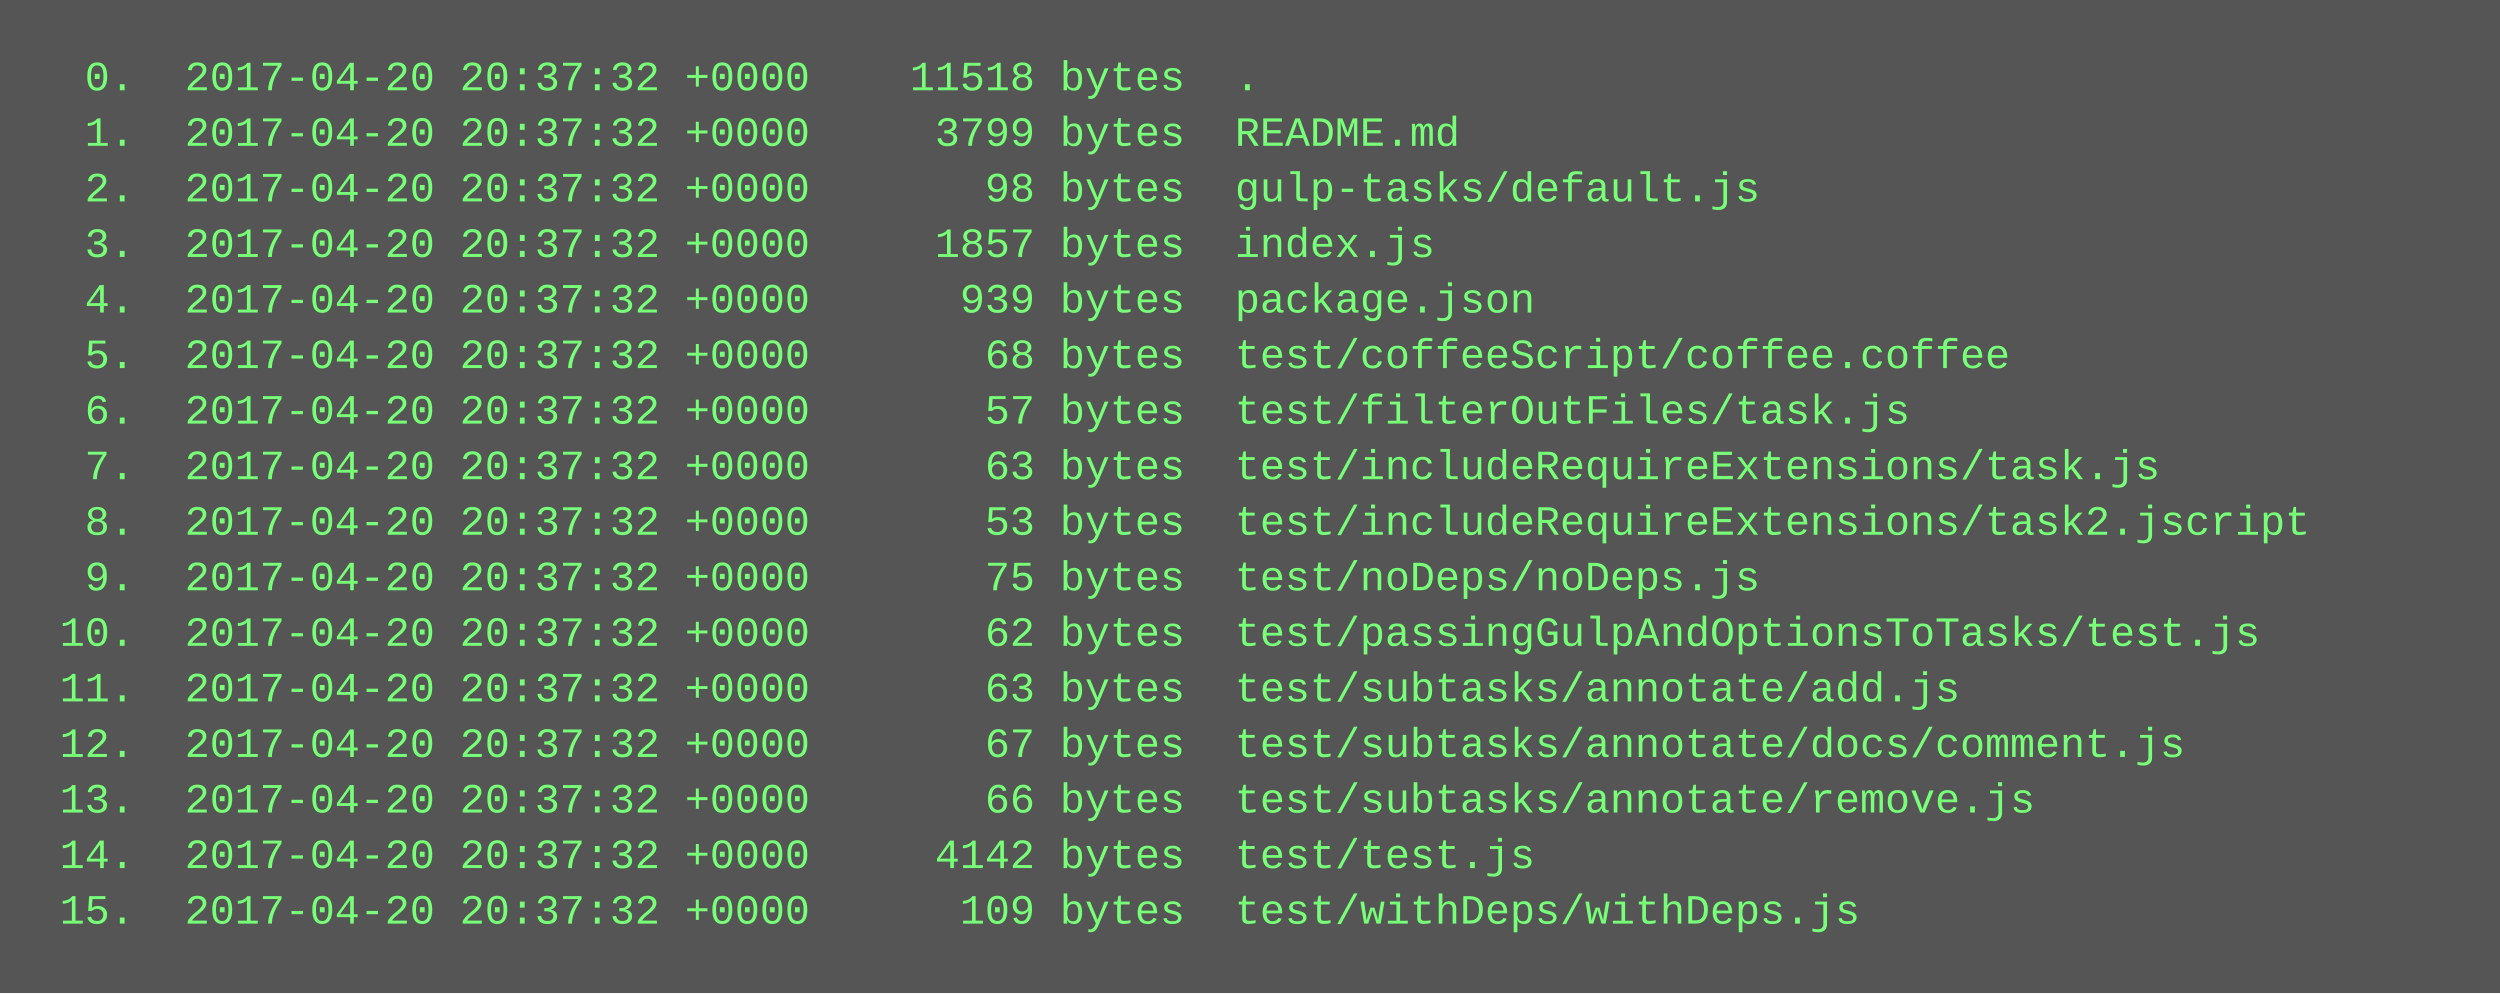
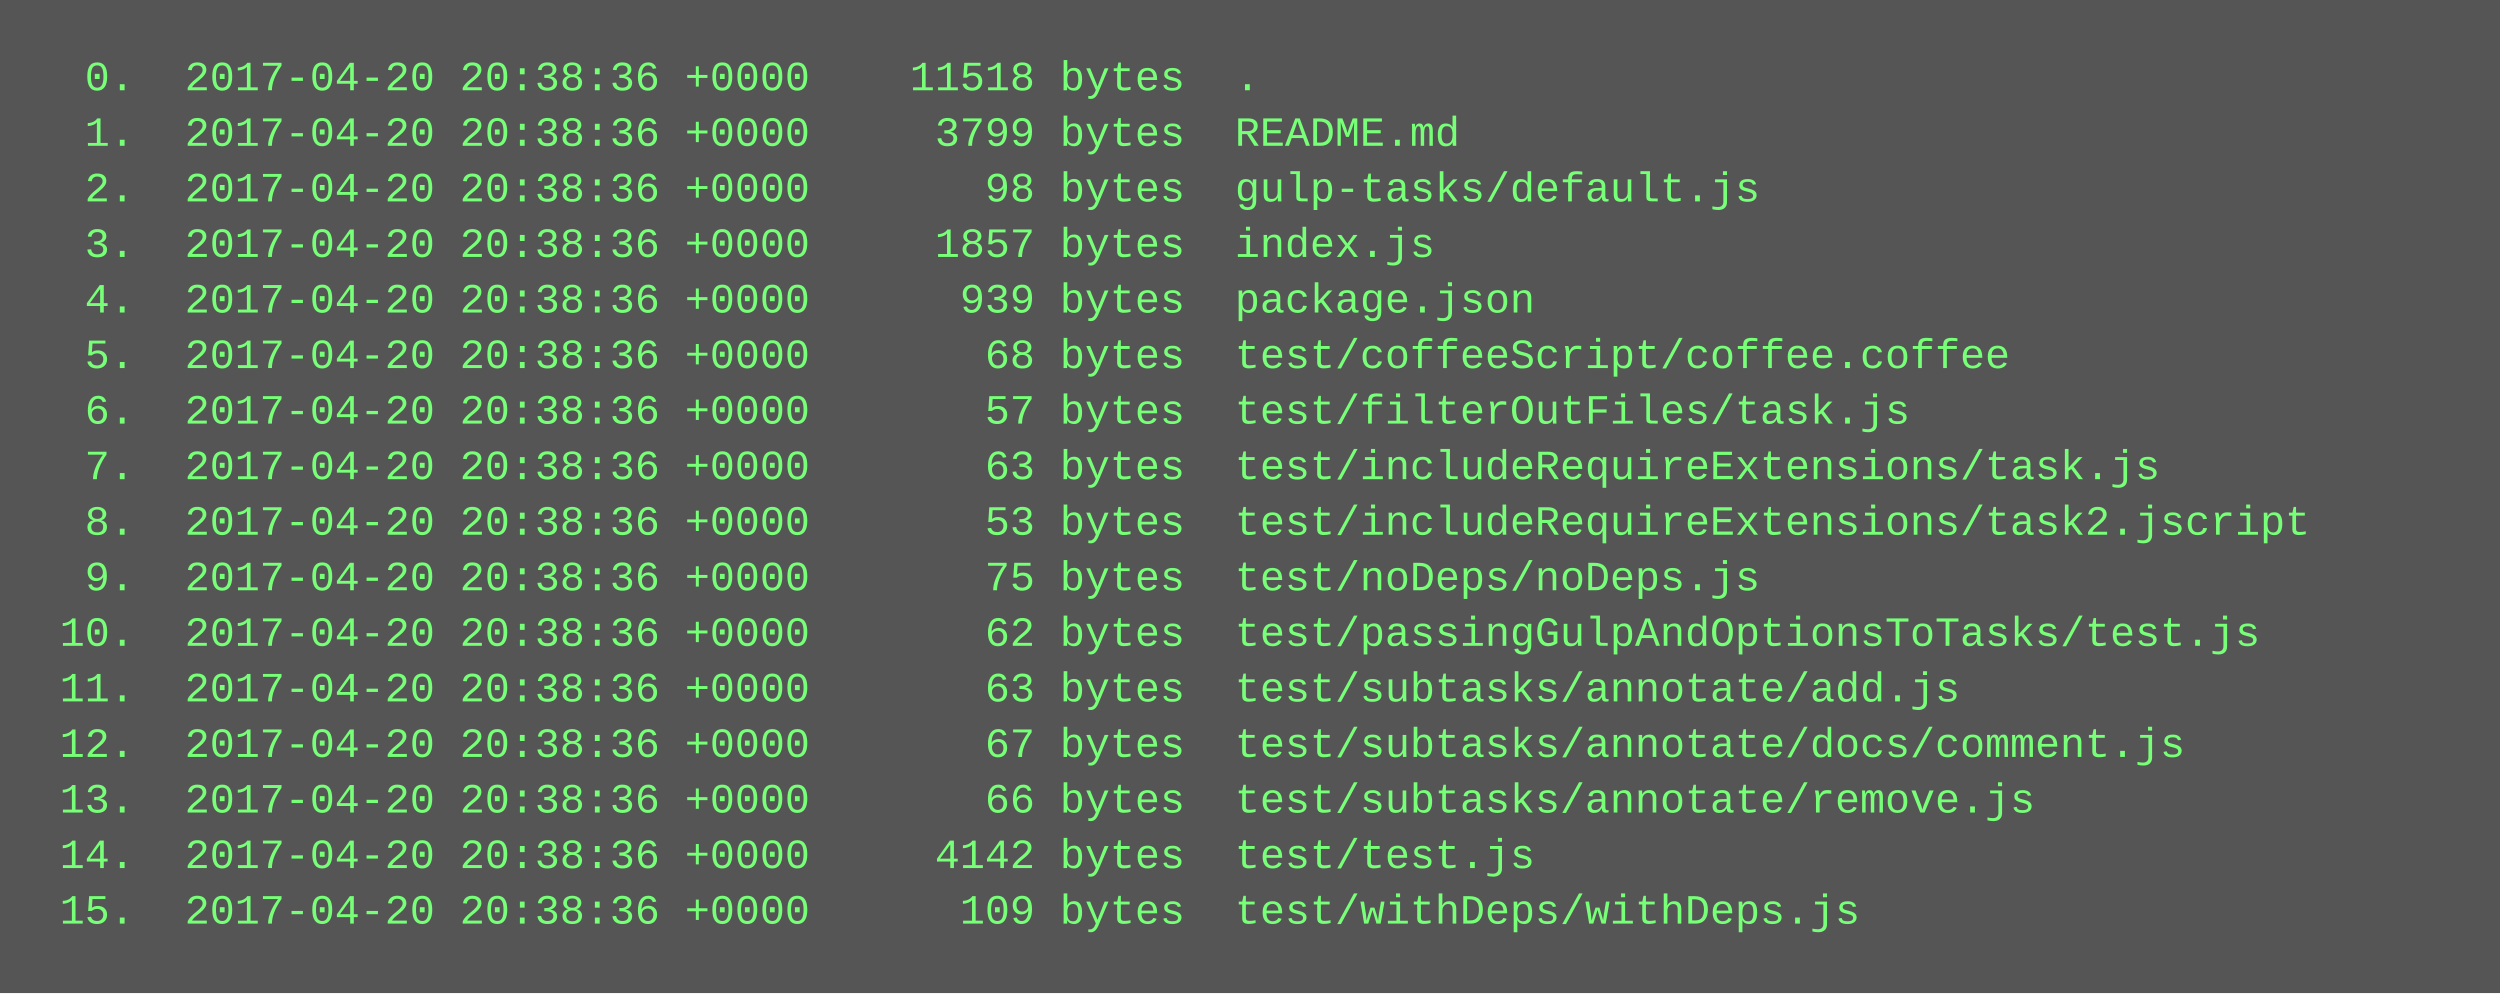
<svg xmlns="http://www.w3.org/2000/svg" height="286" width="720">
  <rect height="286" fill="#555" width="720" />
  <text fill="#7f7" font-family="Courier New" font-size="12" xml:space="preserve">
-     <tspan x="10" y="26">  0.  2017-04-20 20:37:32 +0000    11518 bytes  .</tspan>
-     <tspan x="10" y="42">  1.  2017-04-20 20:37:32 +0000     3799 bytes  README.md</tspan>
-     <tspan x="10" y="58">  2.  2017-04-20 20:37:32 +0000       98 bytes  gulp-tasks/default.js</tspan>
-     <tspan x="10" y="74">  3.  2017-04-20 20:37:32 +0000     1857 bytes  index.js</tspan>
-     <tspan x="10" y="90">  4.  2017-04-20 20:37:32 +0000      939 bytes  package.json</tspan>
-     <tspan x="10" y="106">  5.  2017-04-20 20:37:32 +0000       68 bytes  test/coffeeScript/coffee.coffee</tspan>
-     <tspan x="10" y="122">  6.  2017-04-20 20:37:32 +0000       57 bytes  test/filterOutFiles/task.js</tspan>
-     <tspan x="10" y="138">  7.  2017-04-20 20:37:32 +0000       63 bytes  test/includeRequireExtensions/task.js</tspan>
-     <tspan x="10" y="154">  8.  2017-04-20 20:37:32 +0000       53 bytes  test/includeRequireExtensions/task2.jscript</tspan>
-     <tspan x="10" y="170">  9.  2017-04-20 20:37:32 +0000       75 bytes  test/noDeps/noDeps.js</tspan>
-     <tspan x="10" y="186"> 10.  2017-04-20 20:37:32 +0000       62 bytes  test/passingGulpAndOptionsToTasks/test.js</tspan>
-     <tspan x="10" y="202"> 11.  2017-04-20 20:37:32 +0000       63 bytes  test/subtasks/annotate/add.js</tspan>
-     <tspan x="10" y="218"> 12.  2017-04-20 20:37:32 +0000       67 bytes  test/subtasks/annotate/docs/comment.js</tspan>
-     <tspan x="10" y="234"> 13.  2017-04-20 20:37:32 +0000       66 bytes  test/subtasks/annotate/remove.js</tspan>
-     <tspan x="10" y="250"> 14.  2017-04-20 20:37:32 +0000     4142 bytes  test/test.js</tspan>
-     <tspan x="10" y="266"> 15.  2017-04-20 20:37:32 +0000      109 bytes  test/withDeps/withDeps.js</tspan>
+     <tspan x="10" y="26">  0.  2017-04-20 20:38:36 +0000    11518 bytes  .</tspan>
+     <tspan x="10" y="42">  1.  2017-04-20 20:38:36 +0000     3799 bytes  README.md</tspan>
+     <tspan x="10" y="58">  2.  2017-04-20 20:38:36 +0000       98 bytes  gulp-tasks/default.js</tspan>
+     <tspan x="10" y="74">  3.  2017-04-20 20:38:36 +0000     1857 bytes  index.js</tspan>
+     <tspan x="10" y="90">  4.  2017-04-20 20:38:36 +0000      939 bytes  package.json</tspan>
+     <tspan x="10" y="106">  5.  2017-04-20 20:38:36 +0000       68 bytes  test/coffeeScript/coffee.coffee</tspan>
+     <tspan x="10" y="122">  6.  2017-04-20 20:38:36 +0000       57 bytes  test/filterOutFiles/task.js</tspan>
+     <tspan x="10" y="138">  7.  2017-04-20 20:38:36 +0000       63 bytes  test/includeRequireExtensions/task.js</tspan>
+     <tspan x="10" y="154">  8.  2017-04-20 20:38:36 +0000       53 bytes  test/includeRequireExtensions/task2.jscript</tspan>
+     <tspan x="10" y="170">  9.  2017-04-20 20:38:36 +0000       75 bytes  test/noDeps/noDeps.js</tspan>
+     <tspan x="10" y="186"> 10.  2017-04-20 20:38:36 +0000       62 bytes  test/passingGulpAndOptionsToTasks/test.js</tspan>
+     <tspan x="10" y="202"> 11.  2017-04-20 20:38:36 +0000       63 bytes  test/subtasks/annotate/add.js</tspan>
+     <tspan x="10" y="218"> 12.  2017-04-20 20:38:36 +0000       67 bytes  test/subtasks/annotate/docs/comment.js</tspan>
+     <tspan x="10" y="234"> 13.  2017-04-20 20:38:36 +0000       66 bytes  test/subtasks/annotate/remove.js</tspan>
+     <tspan x="10" y="250"> 14.  2017-04-20 20:38:36 +0000     4142 bytes  test/test.js</tspan>
+     <tspan x="10" y="266"> 15.  2017-04-20 20:38:36 +0000      109 bytes  test/withDeps/withDeps.js</tspan>
  </text>
</svg>
